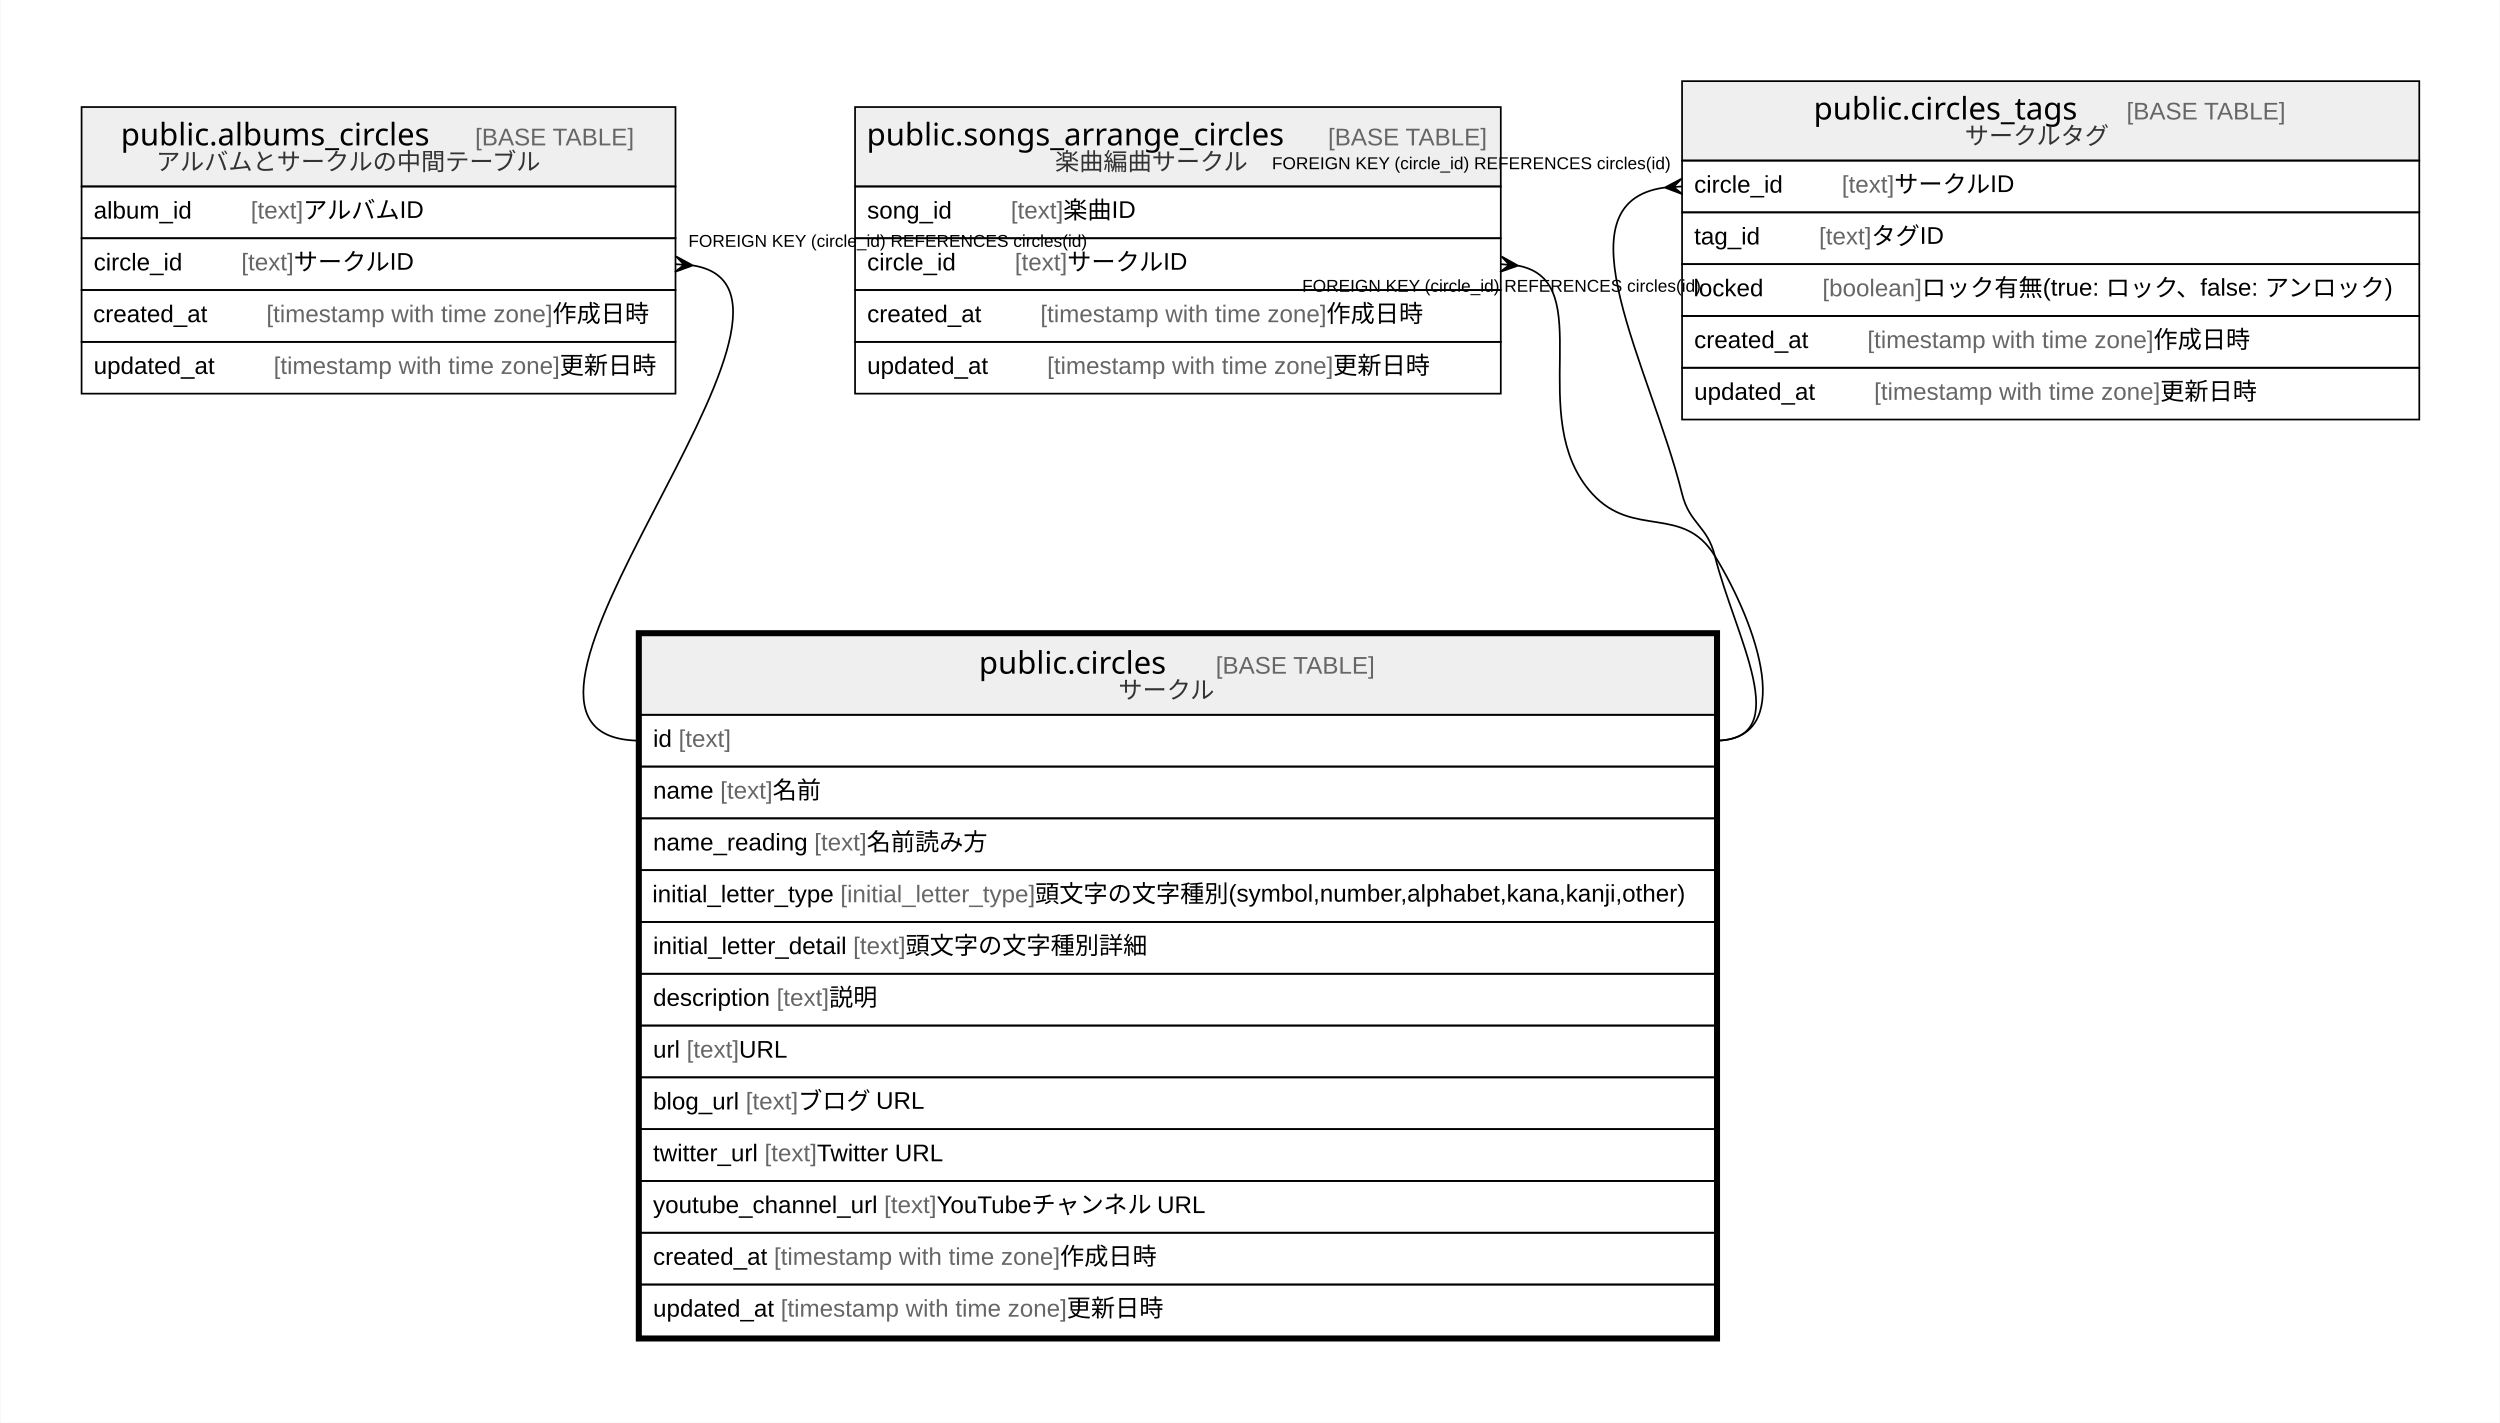
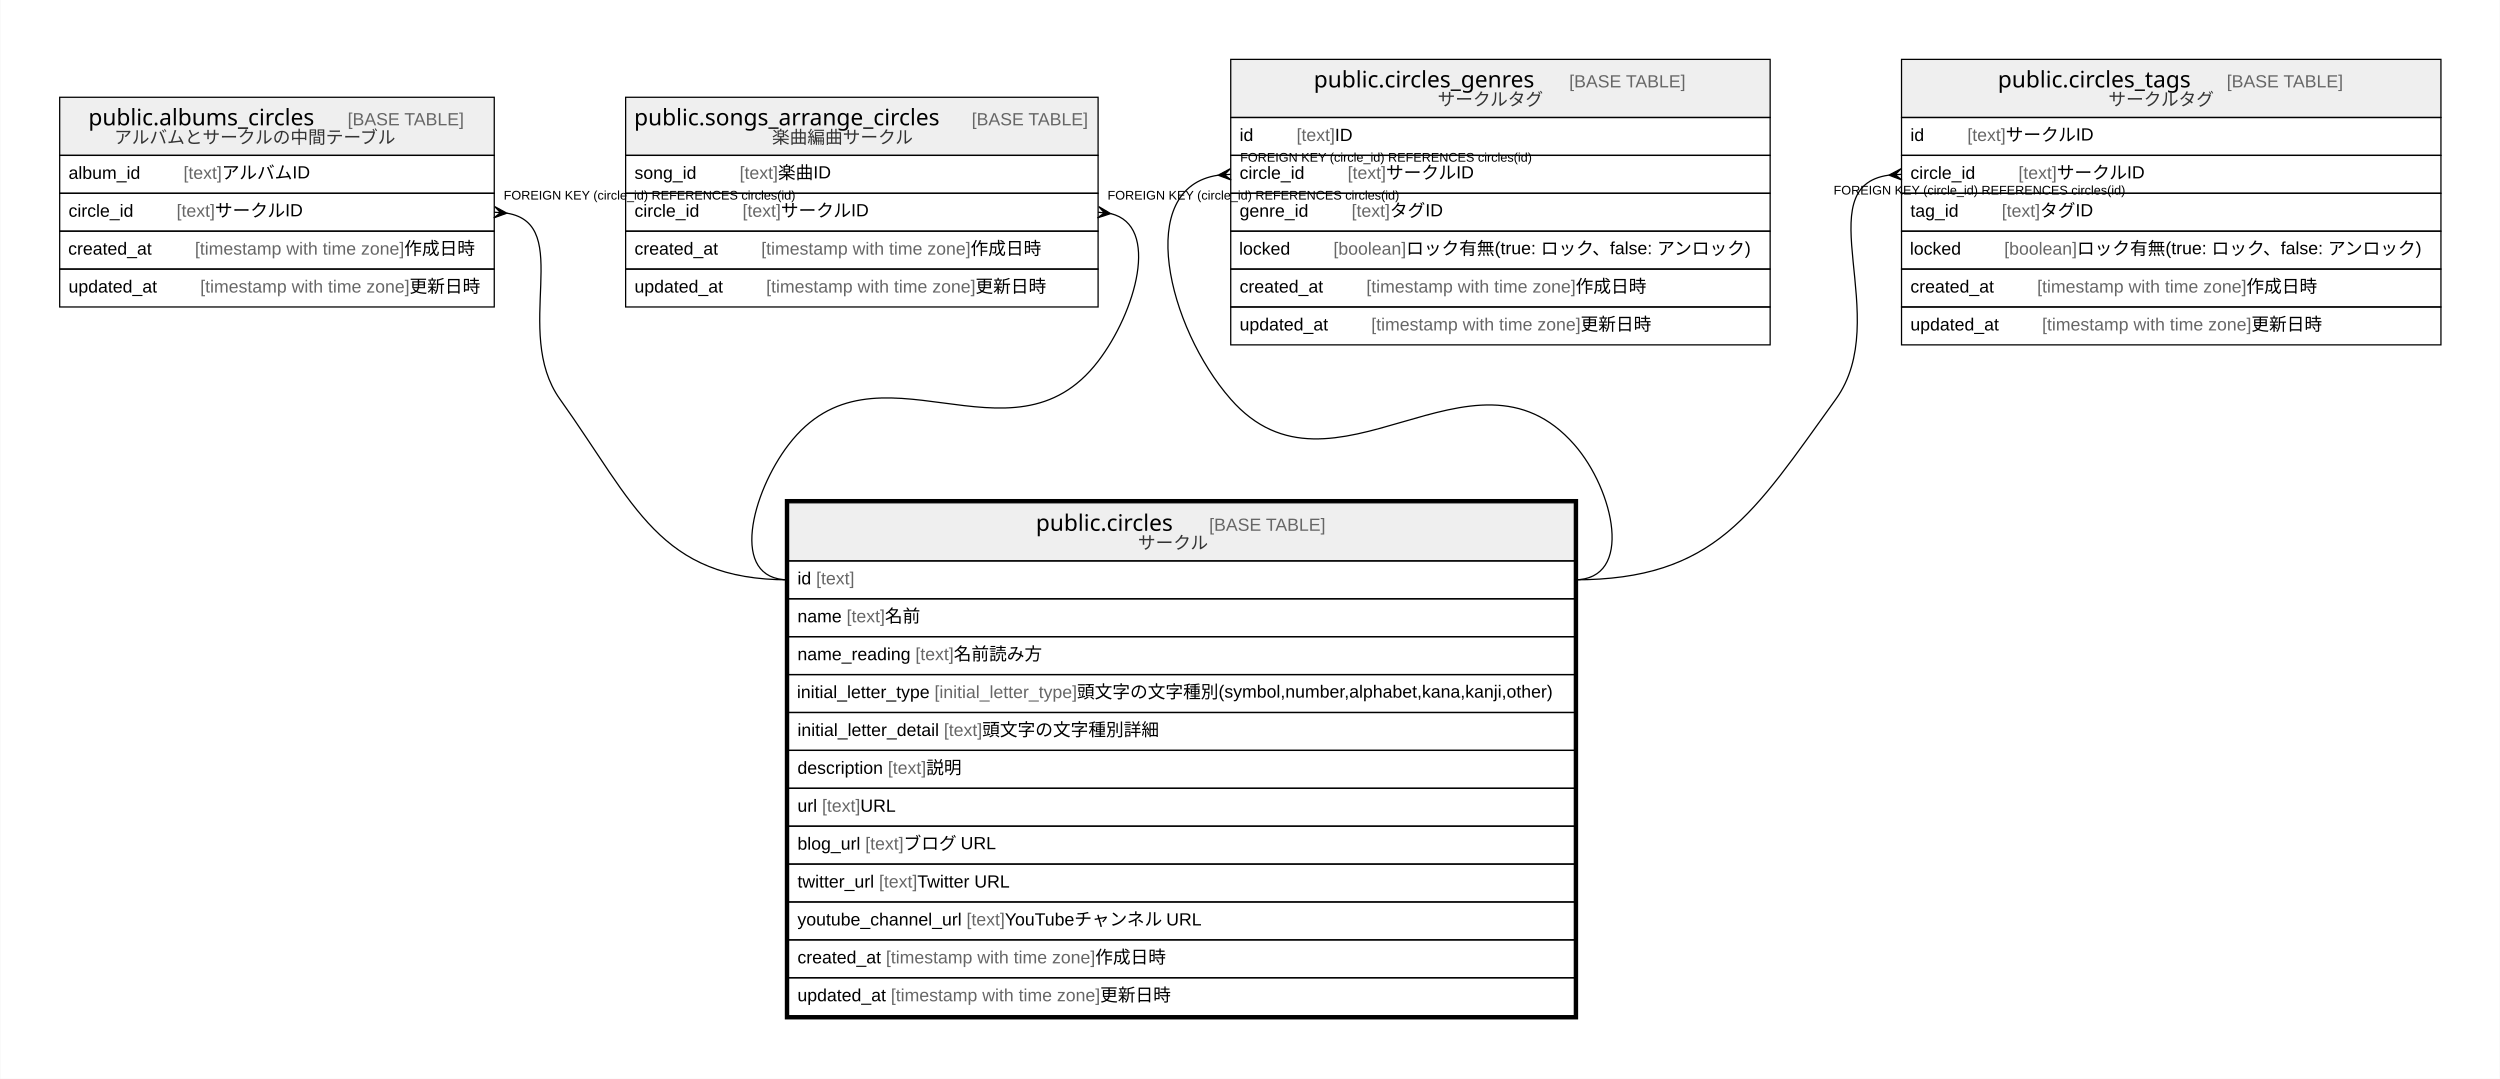
- <svg xmlns="http://www.w3.org/2000/svg" width="1448pt" height="824pt" viewBox="0.00 0.00 1447.50 824.00">
-   <g id="graph0" class="graph" transform="scale(1 1) rotate(0) translate(4 820)">
-     <polygon fill="#ffffff" stroke="transparent" points="-4,4 -4,-820 1443.5,-820 1443.5,4 -4,4" />
+ <svg xmlns="http://www.w3.org/2000/svg" width="1979pt" height="854pt" viewBox="0.00 0.00 1978.50 854.00">
+   <g id="graph0" class="graph" transform="scale(1 1) rotate(0) translate(4 850)">
+     <polygon fill="#ffffff" stroke="transparent" points="-4,4 -4,-850 1974.5,-850 1974.5,4 -4,4" />
    <g id="node1" class="node">
-       <polygon fill="#efefef" stroke="transparent" points="367,-406 367,-452 989,-452 989,-406 367,-406" />
-       <polygon fill="none" stroke="#000000" points="367,-406 367,-452 989,-452 989,-406 367,-406" />
-       <text text-anchor="start" x="562.718" y="-429.8" font-family="Arial Bold" font-size="18.00" fill="#000000">public.circles</text>
-       <text text-anchor="start" x="665.714" y="-429.8" font-family="Arial" font-size="14.00" fill="#000000">    </text>
-       <text text-anchor="start" x="699.919" y="-429.8" font-family="Arial" font-size="14.00" fill="#666666">[BASE TABLE]</text>
-       <text text-anchor="start" x="643.525" y="-415.4" font-family="Arial" font-size="14.00" fill="#333333">サークル</text>
-       <polygon fill="none" stroke="#000000" points="367,-376 367,-406 989,-406 989,-376 367,-376" />
-       <text text-anchor="start" x="374" y="-387.4" font-family="Arial" font-size="14.00" fill="#000000">id </text>
-       <text text-anchor="start" x="388.78" y="-387.4" font-family="Arial" font-size="14.00" fill="#666666">[text]</text>
-       <polygon fill="none" stroke="#000000" points="367,-346 367,-376 989,-376 989,-346 367,-346" />
-       <text text-anchor="start" x="374" y="-357.4" font-family="Arial" font-size="14.00" fill="#000000">name </text>
-       <text text-anchor="start" x="412.899" y="-357.4" font-family="Arial" font-size="14.00" fill="#666666">[text]</text>
-       <text text-anchor="start" x="443.244" y="-357.4" font-family="Arial" font-size="14.00" fill="#000000"> 名前</text>
-       <polygon fill="none" stroke="#000000" points="367,-316 367,-346 989,-346 989,-316 367,-316" />
-       <text text-anchor="start" x="374" y="-327.4" font-family="Arial" font-size="14.00" fill="#000000">name_reading </text>
-       <text text-anchor="start" x="467.362" y="-327.4" font-family="Arial" font-size="14.00" fill="#666666">[text]</text>
-       <text text-anchor="start" x="497.707" y="-327.4" font-family="Arial" font-size="14.00" fill="#000000"> 名前読み方</text>
-       <polygon fill="none" stroke="#000000" points="367,-286 367,-316 989,-316 989,-286 367,-286" />
-       <text text-anchor="start" x="373.576" y="-297.4" font-family="Arial" font-size="14.00" fill="#000000">initial_letter_type </text>
-       <text text-anchor="start" x="482.484" y="-297.4" font-family="Arial" font-size="14.00" fill="#666666">[initial_letter_type]</text>
-       <text text-anchor="start" x="595.282" y="-297.4" font-family="Arial" font-size="14.00" fill="#000000"> 頭文字の文字種別(symbol,number,alphabet,kana,kanji,other)</text>
-       <polygon fill="none" stroke="#000000" points="367,-256 367,-286 989,-286 989,-256 367,-256" />
-       <text text-anchor="start" x="374" y="-267.4" font-family="Arial" font-size="14.00" fill="#000000">initial_letter_detail </text>
-       <text text-anchor="start" x="489.903" y="-267.4" font-family="Arial" font-size="14.00" fill="#666666">[text]</text>
-       <text text-anchor="start" x="520.248" y="-267.4" font-family="Arial" font-size="14.00" fill="#000000"> 頭文字の文字種別詳細</text>
-       <polygon fill="none" stroke="#000000" points="367,-226 367,-256 989,-256 989,-226 367,-226" />
-       <text text-anchor="start" x="374" y="-237.4" font-family="Arial" font-size="14.00" fill="#000000">description </text>
-       <text text-anchor="start" x="445.568" y="-237.4" font-family="Arial" font-size="14.00" fill="#666666">[text]</text>
-       <text text-anchor="start" x="475.913" y="-237.4" font-family="Arial" font-size="14.00" fill="#000000"> 説明</text>
-       <polygon fill="none" stroke="#000000" points="367,-196 367,-226 989,-226 989,-196 367,-196" />
-       <text text-anchor="start" x="374" y="-207.4" font-family="Arial" font-size="14.00" fill="#000000">url </text>
-       <text text-anchor="start" x="393.44" y="-207.4" font-family="Arial" font-size="14.00" fill="#666666">[text]</text>
-       <text text-anchor="start" x="423.785" y="-207.4" font-family="Arial" font-size="14.00" fill="#000000"> URL</text>
-       <polygon fill="none" stroke="#000000" points="367,-166 367,-196 989,-196 989,-166 367,-166" />
-       <text text-anchor="start" x="374" y="-177.4" font-family="Arial" font-size="14.00" fill="#000000">blog_url </text>
-       <text text-anchor="start" x="427.677" y="-177.4" font-family="Arial" font-size="14.00" fill="#666666">[text]</text>
-       <text text-anchor="start" x="458.022" y="-177.4" font-family="Arial" font-size="14.00" fill="#000000"> ブログ URL</text>
-       <polygon fill="none" stroke="#000000" points="367,-136 367,-166 989,-166 989,-136 367,-136" />
-       <text text-anchor="start" x="374" y="-147.4" font-family="Arial" font-size="14.00" fill="#000000">twitter_url </text>
-       <text text-anchor="start" x="438.551" y="-147.4" font-family="Arial" font-size="14.00" fill="#666666">[text]</text>
-       <text text-anchor="start" x="468.896" y="-147.4" font-family="Arial" font-size="14.00" fill="#000000"> Twitter URL</text>
-       <polygon fill="none" stroke="#000000" points="367,-106 367,-136 989,-136 989,-106 367,-106" />
-       <text text-anchor="start" x="374" y="-117.4" font-family="Arial" font-size="14.00" fill="#000000">youtube_channel_url </text>
-       <text text-anchor="start" x="507.829" y="-117.4" font-family="Arial" font-size="14.00" fill="#666666">[text]</text>
-       <text text-anchor="start" x="538.174" y="-117.4" font-family="Arial" font-size="14.00" fill="#000000"> YouTubeチャンネル URL</text>
-       <polygon fill="none" stroke="#000000" points="367,-76 367,-106 989,-106 989,-76 367,-76" />
-       <text text-anchor="start" x="374" y="-87.4" font-family="Arial" font-size="14.00" fill="#000000">created_at </text>
-       <text text-anchor="start" x="444.028" y="-87.4" font-family="Arial" font-size="14.00" fill="#666666">[timestamp with time zone]</text>
-       <text text-anchor="start" x="609.712" y="-87.4" font-family="Arial" font-size="14.00" fill="#000000"> 作成日時</text>
-       <polygon fill="none" stroke="#000000" points="367,-46 367,-76 989,-76 989,-46 367,-46" />
-       <text text-anchor="start" x="374" y="-57.4" font-family="Arial" font-size="14.00" fill="#000000">updated_at </text>
-       <text text-anchor="start" x="447.933" y="-57.4" font-family="Arial" font-size="14.00" fill="#666666">[timestamp with time zone]</text>
-       <text text-anchor="start" x="613.617" y="-57.4" font-family="Arial" font-size="14.00" fill="#000000"> 更新日時</text>
-       <polygon fill="none" stroke="#000000" stroke-width="3" points="365.5,-44.5 365.5,-453.5 990.5,-453.5 990.5,-44.5 365.5,-44.5" />
+       <polygon fill="#efefef" stroke="transparent" points="620,-406 620,-452 1242,-452 1242,-406 620,-406" />
+       <polygon fill="none" stroke="#000000" points="620,-406 620,-452 1242,-452 1242,-406 620,-406" />
+       <text text-anchor="start" x="815.718" y="-429.8" font-family="Arial Bold" font-size="18.00" fill="#000000">public.circles</text>
+       <text text-anchor="start" x="918.714" y="-429.8" font-family="Arial" font-size="14.00" fill="#000000">    </text>
+       <text text-anchor="start" x="952.919" y="-429.8" font-family="Arial" font-size="14.00" fill="#666666">[BASE TABLE]</text>
+       <text text-anchor="start" x="896.525" y="-415.4" font-family="Arial" font-size="14.00" fill="#333333">サークル</text>
+       <polygon fill="none" stroke="#000000" points="620,-376 620,-406 1242,-406 1242,-376 620,-376" />
+       <text text-anchor="start" x="627" y="-387.4" font-family="Arial" font-size="14.00" fill="#000000">id </text>
+       <text text-anchor="start" x="641.78" y="-387.4" font-family="Arial" font-size="14.00" fill="#666666">[text]</text>
+       <polygon fill="none" stroke="#000000" points="620,-346 620,-376 1242,-376 1242,-346 620,-346" />
+       <text text-anchor="start" x="627" y="-357.4" font-family="Arial" font-size="14.00" fill="#000000">name </text>
+       <text text-anchor="start" x="665.899" y="-357.4" font-family="Arial" font-size="14.00" fill="#666666">[text]</text>
+       <text text-anchor="start" x="696.244" y="-357.4" font-family="Arial" font-size="14.00" fill="#000000"> 名前</text>
+       <polygon fill="none" stroke="#000000" points="620,-316 620,-346 1242,-346 1242,-316 620,-316" />
+       <text text-anchor="start" x="627" y="-327.4" font-family="Arial" font-size="14.00" fill="#000000">name_reading </text>
+       <text text-anchor="start" x="720.362" y="-327.4" font-family="Arial" font-size="14.00" fill="#666666">[text]</text>
+       <text text-anchor="start" x="750.707" y="-327.4" font-family="Arial" font-size="14.00" fill="#000000"> 名前読み方</text>
+       <polygon fill="none" stroke="#000000" points="620,-286 620,-316 1242,-316 1242,-286 620,-286" />
+       <text text-anchor="start" x="626.576" y="-297.4" font-family="Arial" font-size="14.00" fill="#000000">initial_letter_type </text>
+       <text text-anchor="start" x="735.484" y="-297.4" font-family="Arial" font-size="14.00" fill="#666666">[initial_letter_type]</text>
+       <text text-anchor="start" x="848.282" y="-297.4" font-family="Arial" font-size="14.00" fill="#000000"> 頭文字の文字種別(symbol,number,alphabet,kana,kanji,other)</text>
+       <polygon fill="none" stroke="#000000" points="620,-256 620,-286 1242,-286 1242,-256 620,-256" />
+       <text text-anchor="start" x="627" y="-267.4" font-family="Arial" font-size="14.00" fill="#000000">initial_letter_detail </text>
+       <text text-anchor="start" x="742.903" y="-267.4" font-family="Arial" font-size="14.00" fill="#666666">[text]</text>
+       <text text-anchor="start" x="773.248" y="-267.4" font-family="Arial" font-size="14.00" fill="#000000"> 頭文字の文字種別詳細</text>
+       <polygon fill="none" stroke="#000000" points="620,-226 620,-256 1242,-256 1242,-226 620,-226" />
+       <text text-anchor="start" x="627" y="-237.4" font-family="Arial" font-size="14.00" fill="#000000">description </text>
+       <text text-anchor="start" x="698.568" y="-237.4" font-family="Arial" font-size="14.00" fill="#666666">[text]</text>
+       <text text-anchor="start" x="728.913" y="-237.4" font-family="Arial" font-size="14.00" fill="#000000"> 説明</text>
+       <polygon fill="none" stroke="#000000" points="620,-196 620,-226 1242,-226 1242,-196 620,-196" />
+       <text text-anchor="start" x="627" y="-207.4" font-family="Arial" font-size="14.00" fill="#000000">url </text>
+       <text text-anchor="start" x="646.44" y="-207.4" font-family="Arial" font-size="14.00" fill="#666666">[text]</text>
+       <text text-anchor="start" x="676.785" y="-207.4" font-family="Arial" font-size="14.00" fill="#000000"> URL</text>
+       <polygon fill="none" stroke="#000000" points="620,-166 620,-196 1242,-196 1242,-166 620,-166" />
+       <text text-anchor="start" x="627" y="-177.4" font-family="Arial" font-size="14.00" fill="#000000">blog_url </text>
+       <text text-anchor="start" x="680.677" y="-177.4" font-family="Arial" font-size="14.00" fill="#666666">[text]</text>
+       <text text-anchor="start" x="711.022" y="-177.4" font-family="Arial" font-size="14.00" fill="#000000"> ブログ URL</text>
+       <polygon fill="none" stroke="#000000" points="620,-136 620,-166 1242,-166 1242,-136 620,-136" />
+       <text text-anchor="start" x="627" y="-147.4" font-family="Arial" font-size="14.00" fill="#000000">twitter_url </text>
+       <text text-anchor="start" x="691.551" y="-147.4" font-family="Arial" font-size="14.00" fill="#666666">[text]</text>
+       <text text-anchor="start" x="721.896" y="-147.4" font-family="Arial" font-size="14.00" fill="#000000"> Twitter URL</text>
+       <polygon fill="none" stroke="#000000" points="620,-106 620,-136 1242,-136 1242,-106 620,-106" />
+       <text text-anchor="start" x="627" y="-117.4" font-family="Arial" font-size="14.00" fill="#000000">youtube_channel_url </text>
+       <text text-anchor="start" x="760.829" y="-117.4" font-family="Arial" font-size="14.00" fill="#666666">[text]</text>
+       <text text-anchor="start" x="791.174" y="-117.4" font-family="Arial" font-size="14.00" fill="#000000"> YouTubeチャンネル URL</text>
+       <polygon fill="none" stroke="#000000" points="620,-76 620,-106 1242,-106 1242,-76 620,-76" />
+       <text text-anchor="start" x="627" y="-87.4" font-family="Arial" font-size="14.00" fill="#000000">created_at </text>
+       <text text-anchor="start" x="697.028" y="-87.4" font-family="Arial" font-size="14.00" fill="#666666">[timestamp with time zone]</text>
+       <text text-anchor="start" x="862.712" y="-87.4" font-family="Arial" font-size="14.00" fill="#000000"> 作成日時</text>
+       <polygon fill="none" stroke="#000000" points="620,-46 620,-76 1242,-76 1242,-46 620,-46" />
+       <text text-anchor="start" x="627" y="-57.4" font-family="Arial" font-size="14.00" fill="#000000">updated_at </text>
+       <text text-anchor="start" x="700.933" y="-57.4" font-family="Arial" font-size="14.00" fill="#666666">[timestamp with time zone]</text>
+       <text text-anchor="start" x="866.617" y="-57.4" font-family="Arial" font-size="14.00" fill="#000000"> 更新日時</text>
+       <polygon fill="none" stroke="#000000" stroke-width="3" points="618.5,-44.5 618.5,-453.5 1243.5,-453.5 1243.5,-44.5 618.5,-44.5" />
    </g>
    <g id="node2" class="node">
-       <polygon fill="#efefef" stroke="transparent" points="43,-712 43,-758 387,-758 387,-712 43,-712" />
-       <polygon fill="none" stroke="#000000" points="43,-712 43,-758 387,-758 387,-712 43,-712" />
-       <text text-anchor="start" x="65.712" y="-735.8" font-family="Arial Bold" font-size="18.00" fill="#000000">public.albums_circles</text>
-       <text text-anchor="start" x="236.72" y="-735.8" font-family="Arial" font-size="14.00" fill="#000000">    </text>
-       <text text-anchor="start" x="270.924" y="-735.8" font-family="Arial" font-size="14.00" fill="#666666">[BASE TABLE]</text>
-       <text text-anchor="start" x="86.168" y="-721.4" font-family="Arial" font-size="14.00" fill="#333333">アルバムとサークルの中間テーブル</text>
-       <polygon fill="none" stroke="#000000" points="43,-682 43,-712 387,-712 387,-682 43,-682" />
-       <text text-anchor="start" x="50" y="-693.4" font-family="Arial" font-size="14.00" fill="#000000">album_id    </text>
-       <text text-anchor="start" x="140.992" y="-693.4" font-family="Arial" font-size="14.00" fill="#666666">[text]</text>
-       <text text-anchor="start" x="171.337" y="-693.4" font-family="Arial" font-size="14.00" fill="#000000"> アルバムID</text>
-       <polygon fill="none" stroke="#000000" points="43,-652 43,-682 387,-682 387,-652 43,-652" />
-       <text text-anchor="start" x="50" y="-663.4" font-family="Arial" font-size="14.00" fill="#000000">circle_id    </text>
-       <text text-anchor="start" x="135.533" y="-663.4" font-family="Arial" font-size="14.00" fill="#666666">[text]</text>
-       <text text-anchor="start" x="165.878" y="-663.4" font-family="Arial" font-size="14.00" fill="#000000"> サークルID</text>
-       <polygon fill="none" stroke="#000000" points="43,-622 43,-652 387,-652 387,-622 43,-622" />
-       <text text-anchor="start" x="49.697" y="-633.4" font-family="Arial" font-size="14.00" fill="#000000">created_at    </text>
-       <text text-anchor="start" x="150.039" y="-633.4" font-family="Arial" font-size="14.00" fill="#666666">[timestamp with time zone]</text>
-       <text text-anchor="start" x="315.724" y="-633.4" font-family="Arial" font-size="14.00" fill="#000000"> 作成日時</text>
-       <polygon fill="none" stroke="#000000" points="43,-592 43,-622 387,-622 387,-592 43,-592" />
-       <text text-anchor="start" x="50" y="-603.4" font-family="Arial" font-size="14.00" fill="#000000">updated_at    </text>
-       <text text-anchor="start" x="154.247" y="-603.4" font-family="Arial" font-size="14.00" fill="#666666">[timestamp with time zone]</text>
-       <text text-anchor="start" x="319.931" y="-603.4" font-family="Arial" font-size="14.00" fill="#000000"> 更新日時</text>
+       <polygon fill="#efefef" stroke="transparent" points="43,-727 43,-773 387,-773 387,-727 43,-727" />
+       <polygon fill="none" stroke="#000000" points="43,-727 43,-773 387,-773 387,-727 43,-727" />
+       <text text-anchor="start" x="65.712" y="-750.8" font-family="Arial Bold" font-size="18.00" fill="#000000">public.albums_circles</text>
+       <text text-anchor="start" x="236.72" y="-750.8" font-family="Arial" font-size="14.00" fill="#000000">    </text>
+       <text text-anchor="start" x="270.924" y="-750.8" font-family="Arial" font-size="14.00" fill="#666666">[BASE TABLE]</text>
+       <text text-anchor="start" x="86.168" y="-736.4" font-family="Arial" font-size="14.00" fill="#333333">アルバムとサークルの中間テーブル</text>
+       <polygon fill="none" stroke="#000000" points="43,-697 43,-727 387,-727 387,-697 43,-697" />
+       <text text-anchor="start" x="50" y="-708.4" font-family="Arial" font-size="14.00" fill="#000000">album_id    </text>
+       <text text-anchor="start" x="140.992" y="-708.4" font-family="Arial" font-size="14.00" fill="#666666">[text]</text>
+       <text text-anchor="start" x="171.337" y="-708.4" font-family="Arial" font-size="14.00" fill="#000000"> アルバムID</text>
+       <polygon fill="none" stroke="#000000" points="43,-667 43,-697 387,-697 387,-667 43,-667" />
+       <text text-anchor="start" x="50" y="-678.4" font-family="Arial" font-size="14.00" fill="#000000">circle_id    </text>
+       <text text-anchor="start" x="135.533" y="-678.4" font-family="Arial" font-size="14.00" fill="#666666">[text]</text>
+       <text text-anchor="start" x="165.878" y="-678.4" font-family="Arial" font-size="14.00" fill="#000000"> サークルID</text>
+       <polygon fill="none" stroke="#000000" points="43,-637 43,-667 387,-667 387,-637 43,-637" />
+       <text text-anchor="start" x="49.697" y="-648.4" font-family="Arial" font-size="14.00" fill="#000000">created_at    </text>
+       <text text-anchor="start" x="150.039" y="-648.4" font-family="Arial" font-size="14.00" fill="#666666">[timestamp with time zone]</text>
+       <text text-anchor="start" x="315.724" y="-648.4" font-family="Arial" font-size="14.00" fill="#000000"> 作成日時</text>
+       <polygon fill="none" stroke="#000000" points="43,-607 43,-637 387,-637 387,-607 43,-607" />
+       <text text-anchor="start" x="50" y="-618.4" font-family="Arial" font-size="14.00" fill="#000000">updated_at    </text>
+       <text text-anchor="start" x="154.247" y="-618.4" font-family="Arial" font-size="14.00" fill="#666666">[timestamp with time zone]</text>
+       <text text-anchor="start" x="319.931" y="-618.4" font-family="Arial" font-size="14.00" fill="#000000"> 更新日時</text>
    </g>
    <g id="edge1" class="edge">
-       <path fill="none" stroke="#000000" d="M397.122,-666.256C494.241,-650.542 247.735,-391 367,-391" />
-       <polygon fill="#000000" stroke="#000000" points="396.973,-666.267 386.67,-662.512 391.987,-666.634 387,-667 387,-667 387,-667 391.987,-666.634 387.33,-671.488 396.973,-666.267 396.973,-666.267" />
-       <text text-anchor="start" x="394.455" y="-677" font-family="Arial" font-size="10.00" fill="#000000">FOREIGN KEY (circle_id) REFERENCES circles(id)</text>
+       <path fill="none" stroke="#000000" d="M396.996,-681.257C450.853,-672.471 400.626,-587.75 439,-534 498.57,-450.561 517.479,-391 620,-391" />
+       <polygon fill="#000000" stroke="#000000" points="396.973,-681.259 386.666,-677.512 391.986,-681.629 387,-682 387,-682 387,-682 391.986,-681.629 387.334,-686.488 396.973,-681.259 396.973,-681.259" />
+       <text text-anchor="start" x="394.455" y="-692" font-family="Arial" font-size="10.00" fill="#000000">FOREIGN KEY (circle_id) REFERENCES circles(id)</text>
    </g>
    <g id="node3" class="node">
-       <polygon fill="#efefef" stroke="transparent" points="491,-712 491,-758 865,-758 865,-712 491,-712" />
-       <polygon fill="none" stroke="#000000" points="491,-712 491,-758 865,-758 865,-712 491,-712" />
-       <text text-anchor="start" x="497.695" y="-735.8" font-family="Arial Bold" font-size="18.00" fill="#000000">public.songs_arrange_circles</text>
-       <text text-anchor="start" x="730.737" y="-735.8" font-family="Arial" font-size="14.00" fill="#000000">    </text>
-       <text text-anchor="start" x="764.942" y="-735.8" font-family="Arial" font-size="14.00" fill="#666666">[BASE TABLE]</text>
-       <text text-anchor="start" x="606.839" y="-721.4" font-family="Arial" font-size="14.00" fill="#333333">楽曲編曲サークル</text>
-       <polygon fill="none" stroke="#000000" points="491,-682 491,-712 865,-712 865,-682 491,-682" />
-       <text text-anchor="start" x="498" y="-693.4" font-family="Arial" font-size="14.00" fill="#000000">song_id    </text>
-       <text text-anchor="start" x="581.224" y="-693.4" font-family="Arial" font-size="14.00" fill="#666666">[text]</text>
-       <text text-anchor="start" x="611.569" y="-693.4" font-family="Arial" font-size="14.00" fill="#000000"> 楽曲ID</text>
-       <polygon fill="none" stroke="#000000" points="491,-652 491,-682 865,-682 865,-652 491,-652" />
-       <text text-anchor="start" x="498" y="-663.4" font-family="Arial" font-size="14.00" fill="#000000">circle_id    </text>
-       <text text-anchor="start" x="583.533" y="-663.4" font-family="Arial" font-size="14.00" fill="#666666">[text]</text>
-       <text text-anchor="start" x="613.878" y="-663.4" font-family="Arial" font-size="14.00" fill="#000000"> サークルID</text>
-       <polygon fill="none" stroke="#000000" points="491,-622 491,-652 865,-652 865,-622 491,-622" />
-       <text text-anchor="start" x="498" y="-633.4" font-family="Arial" font-size="14.00" fill="#000000">created_at    </text>
-       <text text-anchor="start" x="598.342" y="-633.4" font-family="Arial" font-size="14.00" fill="#666666">[timestamp with time zone]</text>
-       <text text-anchor="start" x="764.027" y="-633.4" font-family="Arial" font-size="14.00" fill="#000000"> 作成日時</text>
-       <polygon fill="none" stroke="#000000" points="491,-592 491,-622 865,-622 865,-592 491,-592" />
-       <text text-anchor="start" x="498" y="-603.4" font-family="Arial" font-size="14.00" fill="#000000">updated_at    </text>
-       <text text-anchor="start" x="602.247" y="-603.4" font-family="Arial" font-size="14.00" fill="#666666">[timestamp with time zone]</text>
-       <text text-anchor="start" x="767.931" y="-603.4" font-family="Arial" font-size="14.00" fill="#000000"> 更新日時</text>
+       <polygon fill="#efefef" stroke="transparent" points="491,-727 491,-773 865,-773 865,-727 491,-727" />
+       <polygon fill="none" stroke="#000000" points="491,-727 491,-773 865,-773 865,-727 491,-727" />
+       <text text-anchor="start" x="497.695" y="-750.8" font-family="Arial Bold" font-size="18.00" fill="#000000">public.songs_arrange_circles</text>
+       <text text-anchor="start" x="730.737" y="-750.8" font-family="Arial" font-size="14.00" fill="#000000">    </text>
+       <text text-anchor="start" x="764.942" y="-750.8" font-family="Arial" font-size="14.00" fill="#666666">[BASE TABLE]</text>
+       <text text-anchor="start" x="606.839" y="-736.4" font-family="Arial" font-size="14.00" fill="#333333">楽曲編曲サークル</text>
+       <polygon fill="none" stroke="#000000" points="491,-697 491,-727 865,-727 865,-697 491,-697" />
+       <text text-anchor="start" x="498" y="-708.4" font-family="Arial" font-size="14.00" fill="#000000">song_id    </text>
+       <text text-anchor="start" x="581.224" y="-708.4" font-family="Arial" font-size="14.00" fill="#666666">[text]</text>
+       <text text-anchor="start" x="611.569" y="-708.4" font-family="Arial" font-size="14.00" fill="#000000"> 楽曲ID</text>
+       <polygon fill="none" stroke="#000000" points="491,-667 491,-697 865,-697 865,-667 491,-667" />
+       <text text-anchor="start" x="498" y="-678.4" font-family="Arial" font-size="14.00" fill="#000000">circle_id    </text>
+       <text text-anchor="start" x="583.533" y="-678.4" font-family="Arial" font-size="14.00" fill="#666666">[text]</text>
+       <text text-anchor="start" x="613.878" y="-678.4" font-family="Arial" font-size="14.00" fill="#000000"> サークルID</text>
+       <polygon fill="none" stroke="#000000" points="491,-637 491,-667 865,-667 865,-637 491,-637" />
+       <text text-anchor="start" x="498" y="-648.4" font-family="Arial" font-size="14.00" fill="#000000">created_at    </text>
+       <text text-anchor="start" x="598.342" y="-648.4" font-family="Arial" font-size="14.00" fill="#666666">[timestamp with time zone]</text>
+       <text text-anchor="start" x="764.027" y="-648.4" font-family="Arial" font-size="14.00" fill="#000000"> 作成日時</text>
+       <polygon fill="none" stroke="#000000" points="491,-607 491,-637 865,-637 865,-607 491,-607" />
+       <text text-anchor="start" x="498" y="-618.4" font-family="Arial" font-size="14.00" fill="#000000">updated_at    </text>
+       <text text-anchor="start" x="602.247" y="-618.4" font-family="Arial" font-size="14.00" fill="#666666">[timestamp with time zone]</text>
+       <text text-anchor="start" x="767.931" y="-618.4" font-family="Arial" font-size="14.00" fill="#000000"> 更新日時</text>
    </g>
    <g id="edge2" class="edge">
-       <path fill="none" stroke="#000000" d="M875.021,-666.139C922.687,-657.053 877.592,-578.222 918,-534 941.866,-507.882 970.484,-528.148 989,-498 1013.888,-457.477 1036.556,-391 989,-391" />
-       <polygon fill="#000000" stroke="#000000" points="874.963,-666.144 864.615,-662.516 869.982,-666.572 865,-667 865,-667 865,-667 869.982,-666.572 865.385,-671.484 874.963,-666.144 874.963,-666.144" />
-       <text text-anchor="start" x="749.956" y="-651" font-family="Arial" font-size="10.00" fill="#000000">FOREIGN KEY (circle_id) REFERENCES circles(id)</text>
+       <path fill="none" stroke="#000000" d="M875.001,-680.906C914.499,-671.432 894.655,-602.701 865,-564 796.41,-474.487 688.59,-587.513 620,-498 591.075,-460.252 572.444,-391 620,-391" />
+       <polygon fill="#000000" stroke="#000000" points="874.941,-680.913 864.511,-677.527 869.97,-681.456 865,-682 865,-682 865,-682 869.97,-681.456 865.489,-686.473 874.941,-680.913 874.941,-680.913" />
+       <text text-anchor="start" x="872.456" y="-692" font-family="Arial" font-size="10.00" fill="#000000">FOREIGN KEY (circle_id) REFERENCES circles(id)</text>
    </g>
    <g id="node4" class="node">
-       <polygon fill="#efefef" stroke="transparent" points="970,-727 970,-773 1397,-773 1397,-727 970,-727" />
-       <polygon fill="none" stroke="#000000" points="970,-727 970,-773 1397,-773 1397,-727 970,-727" />
-       <text text-anchor="start" x="1046.208" y="-750.8" font-family="Arial Bold" font-size="18.00" fill="#000000">public.circles_tags</text>
-       <text text-anchor="start" x="1193.224" y="-750.8" font-family="Arial" font-size="14.00" fill="#000000">    </text>
-       <text text-anchor="start" x="1227.429" y="-750.8" font-family="Arial" font-size="14.00" fill="#666666">[BASE TABLE]</text>
-       <text text-anchor="start" x="1133.734" y="-736.4" font-family="Arial" font-size="14.00" fill="#333333">サークルタグ</text>
+       <polygon fill="#efefef" stroke="transparent" points="970,-757 970,-803 1397,-803 1397,-757 970,-757" />
+       <polygon fill="none" stroke="#000000" points="970,-757 970,-803 1397,-803 1397,-757 970,-757" />
+       <text text-anchor="start" x="1035.706" y="-780.8" font-family="Arial Bold" font-size="18.00" fill="#000000">public.circles_genres</text>
+       <text text-anchor="start" x="1203.726" y="-780.8" font-family="Arial" font-size="14.00" fill="#000000">    </text>
+       <text text-anchor="start" x="1237.93" y="-780.8" font-family="Arial" font-size="14.00" fill="#666666">[BASE TABLE]</text>
+       <text text-anchor="start" x="1133.734" y="-766.4" font-family="Arial" font-size="14.00" fill="#333333">サークルタグ</text>
+       <polygon fill="none" stroke="#000000" points="970,-727 970,-757 1397,-757 1397,-727 970,-727" />
+       <text text-anchor="start" x="977" y="-738.4" font-family="Arial" font-size="14.00" fill="#000000">id    </text>
+       <text text-anchor="start" x="1022.094" y="-738.4" font-family="Arial" font-size="14.00" fill="#666666">[text]</text>
+       <text text-anchor="start" x="1052.439" y="-738.4" font-family="Arial" font-size="14.00" fill="#000000"> ID</text>
      <polygon fill="none" stroke="#000000" points="970,-697 970,-727 1397,-727 1397,-697 970,-697" />
      <text text-anchor="start" x="977" y="-708.4" font-family="Arial" font-size="14.00" fill="#000000">circle_id    </text>
      <text text-anchor="start" x="1062.533" y="-708.4" font-family="Arial" font-size="14.00" fill="#666666">[text]</text>
      <text text-anchor="start" x="1092.878" y="-708.4" font-family="Arial" font-size="14.00" fill="#000000"> サークルID</text>
      <polygon fill="none" stroke="#000000" points="970,-667 970,-697 1397,-697 1397,-667 970,-667" />
-       <text text-anchor="start" x="977" y="-678.4" font-family="Arial" font-size="14.00" fill="#000000">tag_id    </text>
-       <text text-anchor="start" x="1049.332" y="-678.4" font-family="Arial" font-size="14.00" fill="#666666">[text]</text>
-       <text text-anchor="start" x="1079.677" y="-678.4" font-family="Arial" font-size="14.00" fill="#000000"> タグID</text>
+       <text text-anchor="start" x="977" y="-678.4" font-family="Arial" font-size="14.00" fill="#000000">genre_id    </text>
+       <text text-anchor="start" x="1065.668" y="-678.4" font-family="Arial" font-size="14.00" fill="#666666">[text]</text>
+       <text text-anchor="start" x="1096.013" y="-678.4" font-family="Arial" font-size="14.00" fill="#000000"> タグID</text>
      <polygon fill="none" stroke="#000000" points="970,-637 970,-667 1397,-667 1397,-637 970,-637" />
      <text text-anchor="start" x="976.625" y="-648.4" font-family="Arial" font-size="14.00" fill="#000000">locked    </text>
      <text text-anchor="start" x="1051.285" y="-648.4" font-family="Arial" font-size="14.00" fill="#666666">[boolean]</text>
      <text text-anchor="start" x="1108.868" y="-648.4" font-family="Arial" font-size="14.00" fill="#000000"> ロック有無(true: ロック、false: アンロック)</text>
      <polygon fill="none" stroke="#000000" points="970,-607 970,-637 1397,-637 1397,-607 970,-607" />
      <text text-anchor="start" x="977" y="-618.4" font-family="Arial" font-size="14.00" fill="#000000">created_at    </text>
      <text text-anchor="start" x="1077.342" y="-618.4" font-family="Arial" font-size="14.00" fill="#666666">[timestamp with time zone]</text>
      <text text-anchor="start" x="1243.027" y="-618.4" font-family="Arial" font-size="14.00" fill="#000000"> 作成日時</text>
      <polygon fill="none" stroke="#000000" points="970,-577 970,-607 1397,-607 1397,-577 970,-577" />
      <text text-anchor="start" x="977" y="-588.4" font-family="Arial" font-size="14.00" fill="#000000">updated_at    </text>
      <text text-anchor="start" x="1081.247" y="-588.4" font-family="Arial" font-size="14.00" fill="#666666">[timestamp with time zone]</text>
      <text text-anchor="start" x="1246.931" y="-588.4" font-family="Arial" font-size="14.00" fill="#000000"> 更新日時</text>
    </g>
    <g id="edge3" class="edge">
-       <path fill="none" stroke="#000000" d="M959.774,-711.346C896.432,-702.565 951.871,-607.191 970,-534 974.35,-516.439 984.65,-515.561 989,-498 1000.434,-451.839 1036.556,-391 989,-391" />
-       <polygon fill="#000000" stroke="#000000" points="960.02,-711.361 969.713,-716.491 965.01,-711.681 970,-712 970,-712 970,-712 965.01,-711.681 970.287,-707.509 960.02,-711.361 960.02,-711.361" />
-       <text text-anchor="start" x="732.456" y="-722" font-family="Arial" font-size="10.00" fill="#000000">FOREIGN KEY (circle_id) REFERENCES circles(id)</text>
+       <path fill="none" stroke="#000000" d="M959.973,-711.299C893.363,-701.472 920.201,-590.824 970,-534 1050.371,-442.291 1161.629,-589.709 1242,-498 1273.343,-462.235 1289.556,-391 1242,-391" />
+       <polygon fill="#000000" stroke="#000000" points="960.024,-711.302 969.686,-716.489 965.012,-711.651 970,-712 970,-712 970,-712 965.012,-711.651 970.314,-707.511 960.024,-711.302 960.024,-711.302" />
+       <text text-anchor="start" x="977.456" y="-722" font-family="Arial" font-size="10.00" fill="#000000">FOREIGN KEY (circle_id) REFERENCES circles(id)</text>
+     </g>
+     <g id="node5" class="node">
+       <polygon fill="#efefef" stroke="transparent" points="1501,-757 1501,-803 1928,-803 1928,-757 1501,-757" />
+       <polygon fill="none" stroke="#000000" points="1501,-757 1501,-803 1928,-803 1928,-757 1501,-757" />
+       <text text-anchor="start" x="1577.208" y="-780.8" font-family="Arial Bold" font-size="18.00" fill="#000000">public.circles_tags</text>
+       <text text-anchor="start" x="1724.224" y="-780.8" font-family="Arial" font-size="14.00" fill="#000000">    </text>
+       <text text-anchor="start" x="1758.429" y="-780.8" font-family="Arial" font-size="14.00" fill="#666666">[BASE TABLE]</text>
+       <text text-anchor="start" x="1664.734" y="-766.4" font-family="Arial" font-size="14.00" fill="#333333">サークルタグ</text>
+       <polygon fill="none" stroke="#000000" points="1501,-727 1501,-757 1928,-757 1928,-727 1501,-727" />
+       <text text-anchor="start" x="1508" y="-738.4" font-family="Arial" font-size="14.00" fill="#000000">id    </text>
+       <text text-anchor="start" x="1553.094" y="-738.4" font-family="Arial" font-size="14.00" fill="#666666">[text]</text>
+       <text text-anchor="start" x="1583.439" y="-738.4" font-family="Arial" font-size="14.00" fill="#000000"> サークルID</text>
+       <polygon fill="none" stroke="#000000" points="1501,-697 1501,-727 1928,-727 1928,-697 1501,-697" />
+       <text text-anchor="start" x="1508" y="-708.4" font-family="Arial" font-size="14.00" fill="#000000">circle_id    </text>
+       <text text-anchor="start" x="1593.533" y="-708.4" font-family="Arial" font-size="14.00" fill="#666666">[text]</text>
+       <text text-anchor="start" x="1623.878" y="-708.4" font-family="Arial" font-size="14.00" fill="#000000"> サークルID</text>
+       <polygon fill="none" stroke="#000000" points="1501,-667 1501,-697 1928,-697 1928,-667 1501,-667" />
+       <text text-anchor="start" x="1508" y="-678.4" font-family="Arial" font-size="14.00" fill="#000000">tag_id    </text>
+       <text text-anchor="start" x="1580.332" y="-678.4" font-family="Arial" font-size="14.00" fill="#666666">[text]</text>
+       <text text-anchor="start" x="1610.677" y="-678.4" font-family="Arial" font-size="14.00" fill="#000000"> タグID</text>
+       <polygon fill="none" stroke="#000000" points="1501,-637 1501,-667 1928,-667 1928,-637 1501,-637" />
+       <text text-anchor="start" x="1507.626" y="-648.4" font-family="Arial" font-size="14.00" fill="#000000">locked    </text>
+       <text text-anchor="start" x="1582.285" y="-648.4" font-family="Arial" font-size="14.00" fill="#666666">[boolean]</text>
+       <text text-anchor="start" x="1639.868" y="-648.4" font-family="Arial" font-size="14.00" fill="#000000"> ロック有無(true: ロック、false: アンロック)</text>
+       <polygon fill="none" stroke="#000000" points="1501,-607 1501,-637 1928,-637 1928,-607 1501,-607" />
+       <text text-anchor="start" x="1508" y="-618.4" font-family="Arial" font-size="14.00" fill="#000000">created_at    </text>
+       <text text-anchor="start" x="1608.342" y="-618.4" font-family="Arial" font-size="14.00" fill="#666666">[timestamp with time zone]</text>
+       <text text-anchor="start" x="1774.027" y="-618.4" font-family="Arial" font-size="14.00" fill="#000000"> 作成日時</text>
+       <polygon fill="none" stroke="#000000" points="1501,-577 1501,-607 1928,-607 1928,-577 1501,-577" />
+       <text text-anchor="start" x="1508" y="-588.4" font-family="Arial" font-size="14.00" fill="#000000">updated_at    </text>
+       <text text-anchor="start" x="1612.247" y="-588.4" font-family="Arial" font-size="14.00" fill="#666666">[timestamp with time zone]</text>
+       <text text-anchor="start" x="1777.931" y="-588.4" font-family="Arial" font-size="14.00" fill="#000000"> 更新日時</text>
+     </g>
+     <g id="edge4" class="edge">
+       <path fill="none" stroke="#000000" d="M1490.842,-711.341C1425.393,-702.101 1495.072,-597.824 1449,-534 1383.554,-443.335 1353.818,-391 1242,-391" />
+       <polygon fill="#000000" stroke="#000000" points="1491.021,-711.353 1500.709,-716.491 1496.011,-711.676 1501,-712 1501,-712 1501,-712 1496.011,-711.676 1501.291,-707.509 1491.021,-711.353 1491.021,-711.353" />
+       <text text-anchor="start" x="1447.206" y="-696" font-family="Arial" font-size="10.00" fill="#000000">FOREIGN KEY (circle_id) REFERENCES circles(id)</text>
    </g>
  </g>
</svg>
